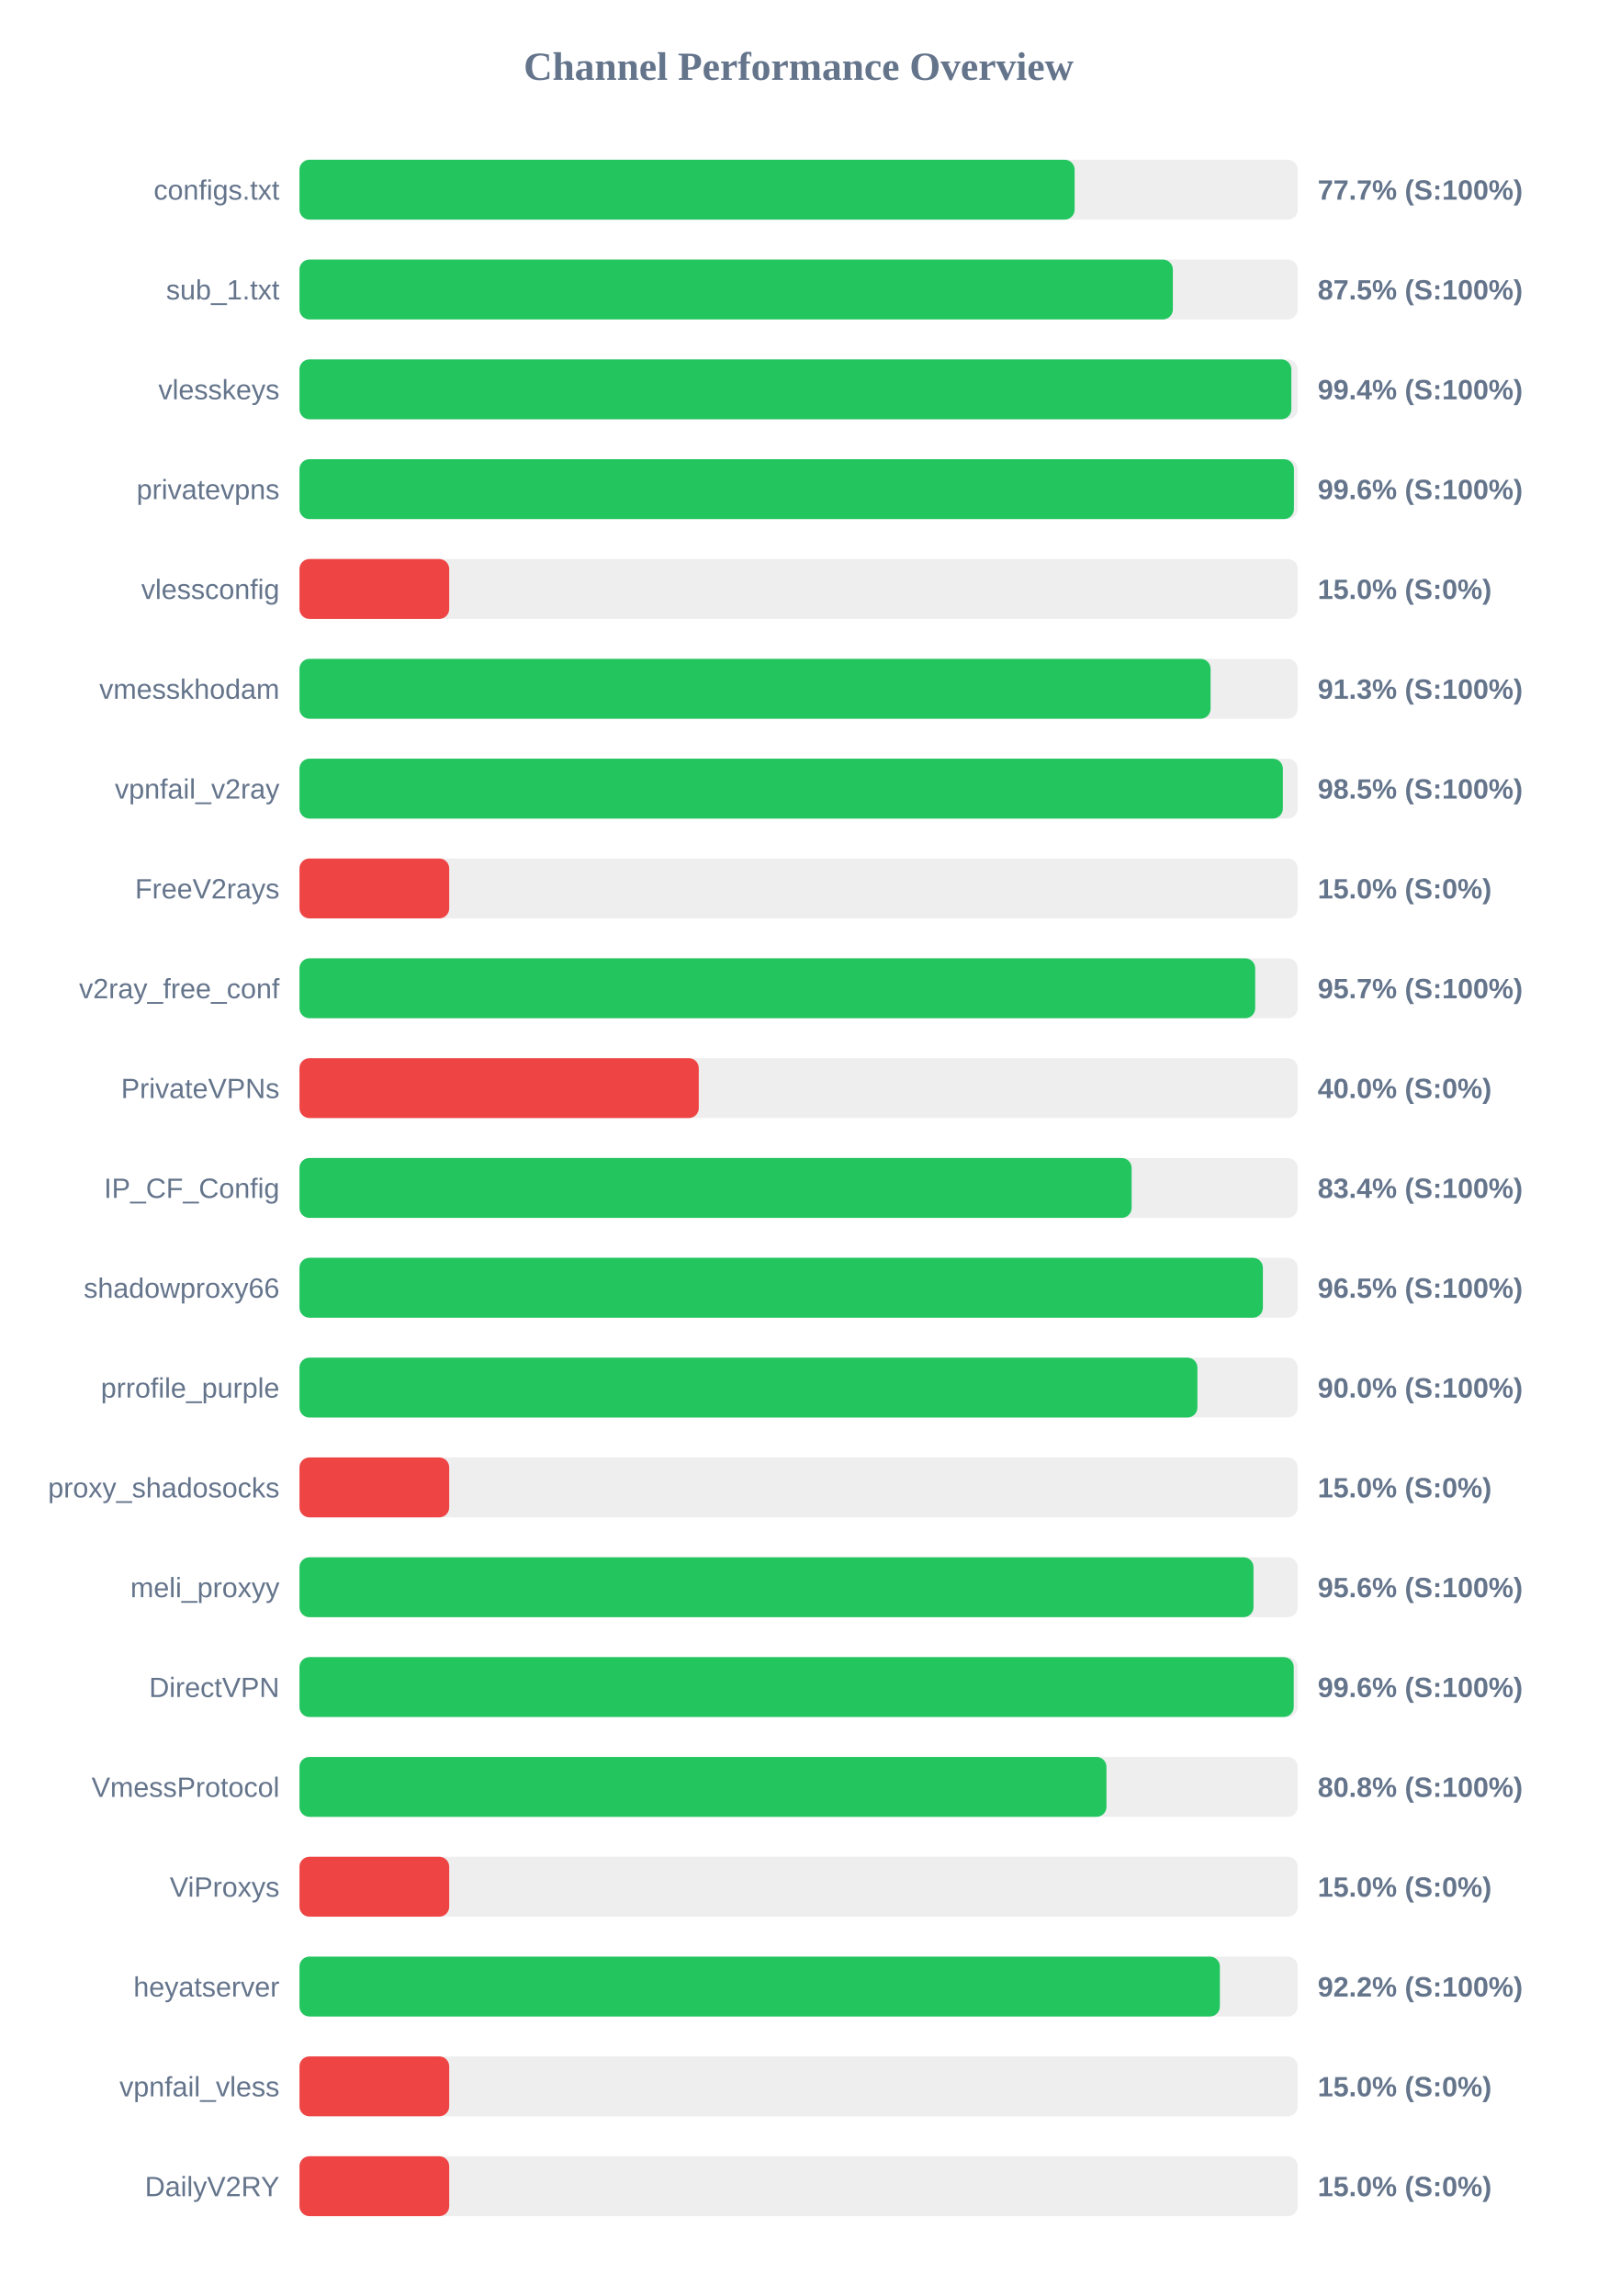
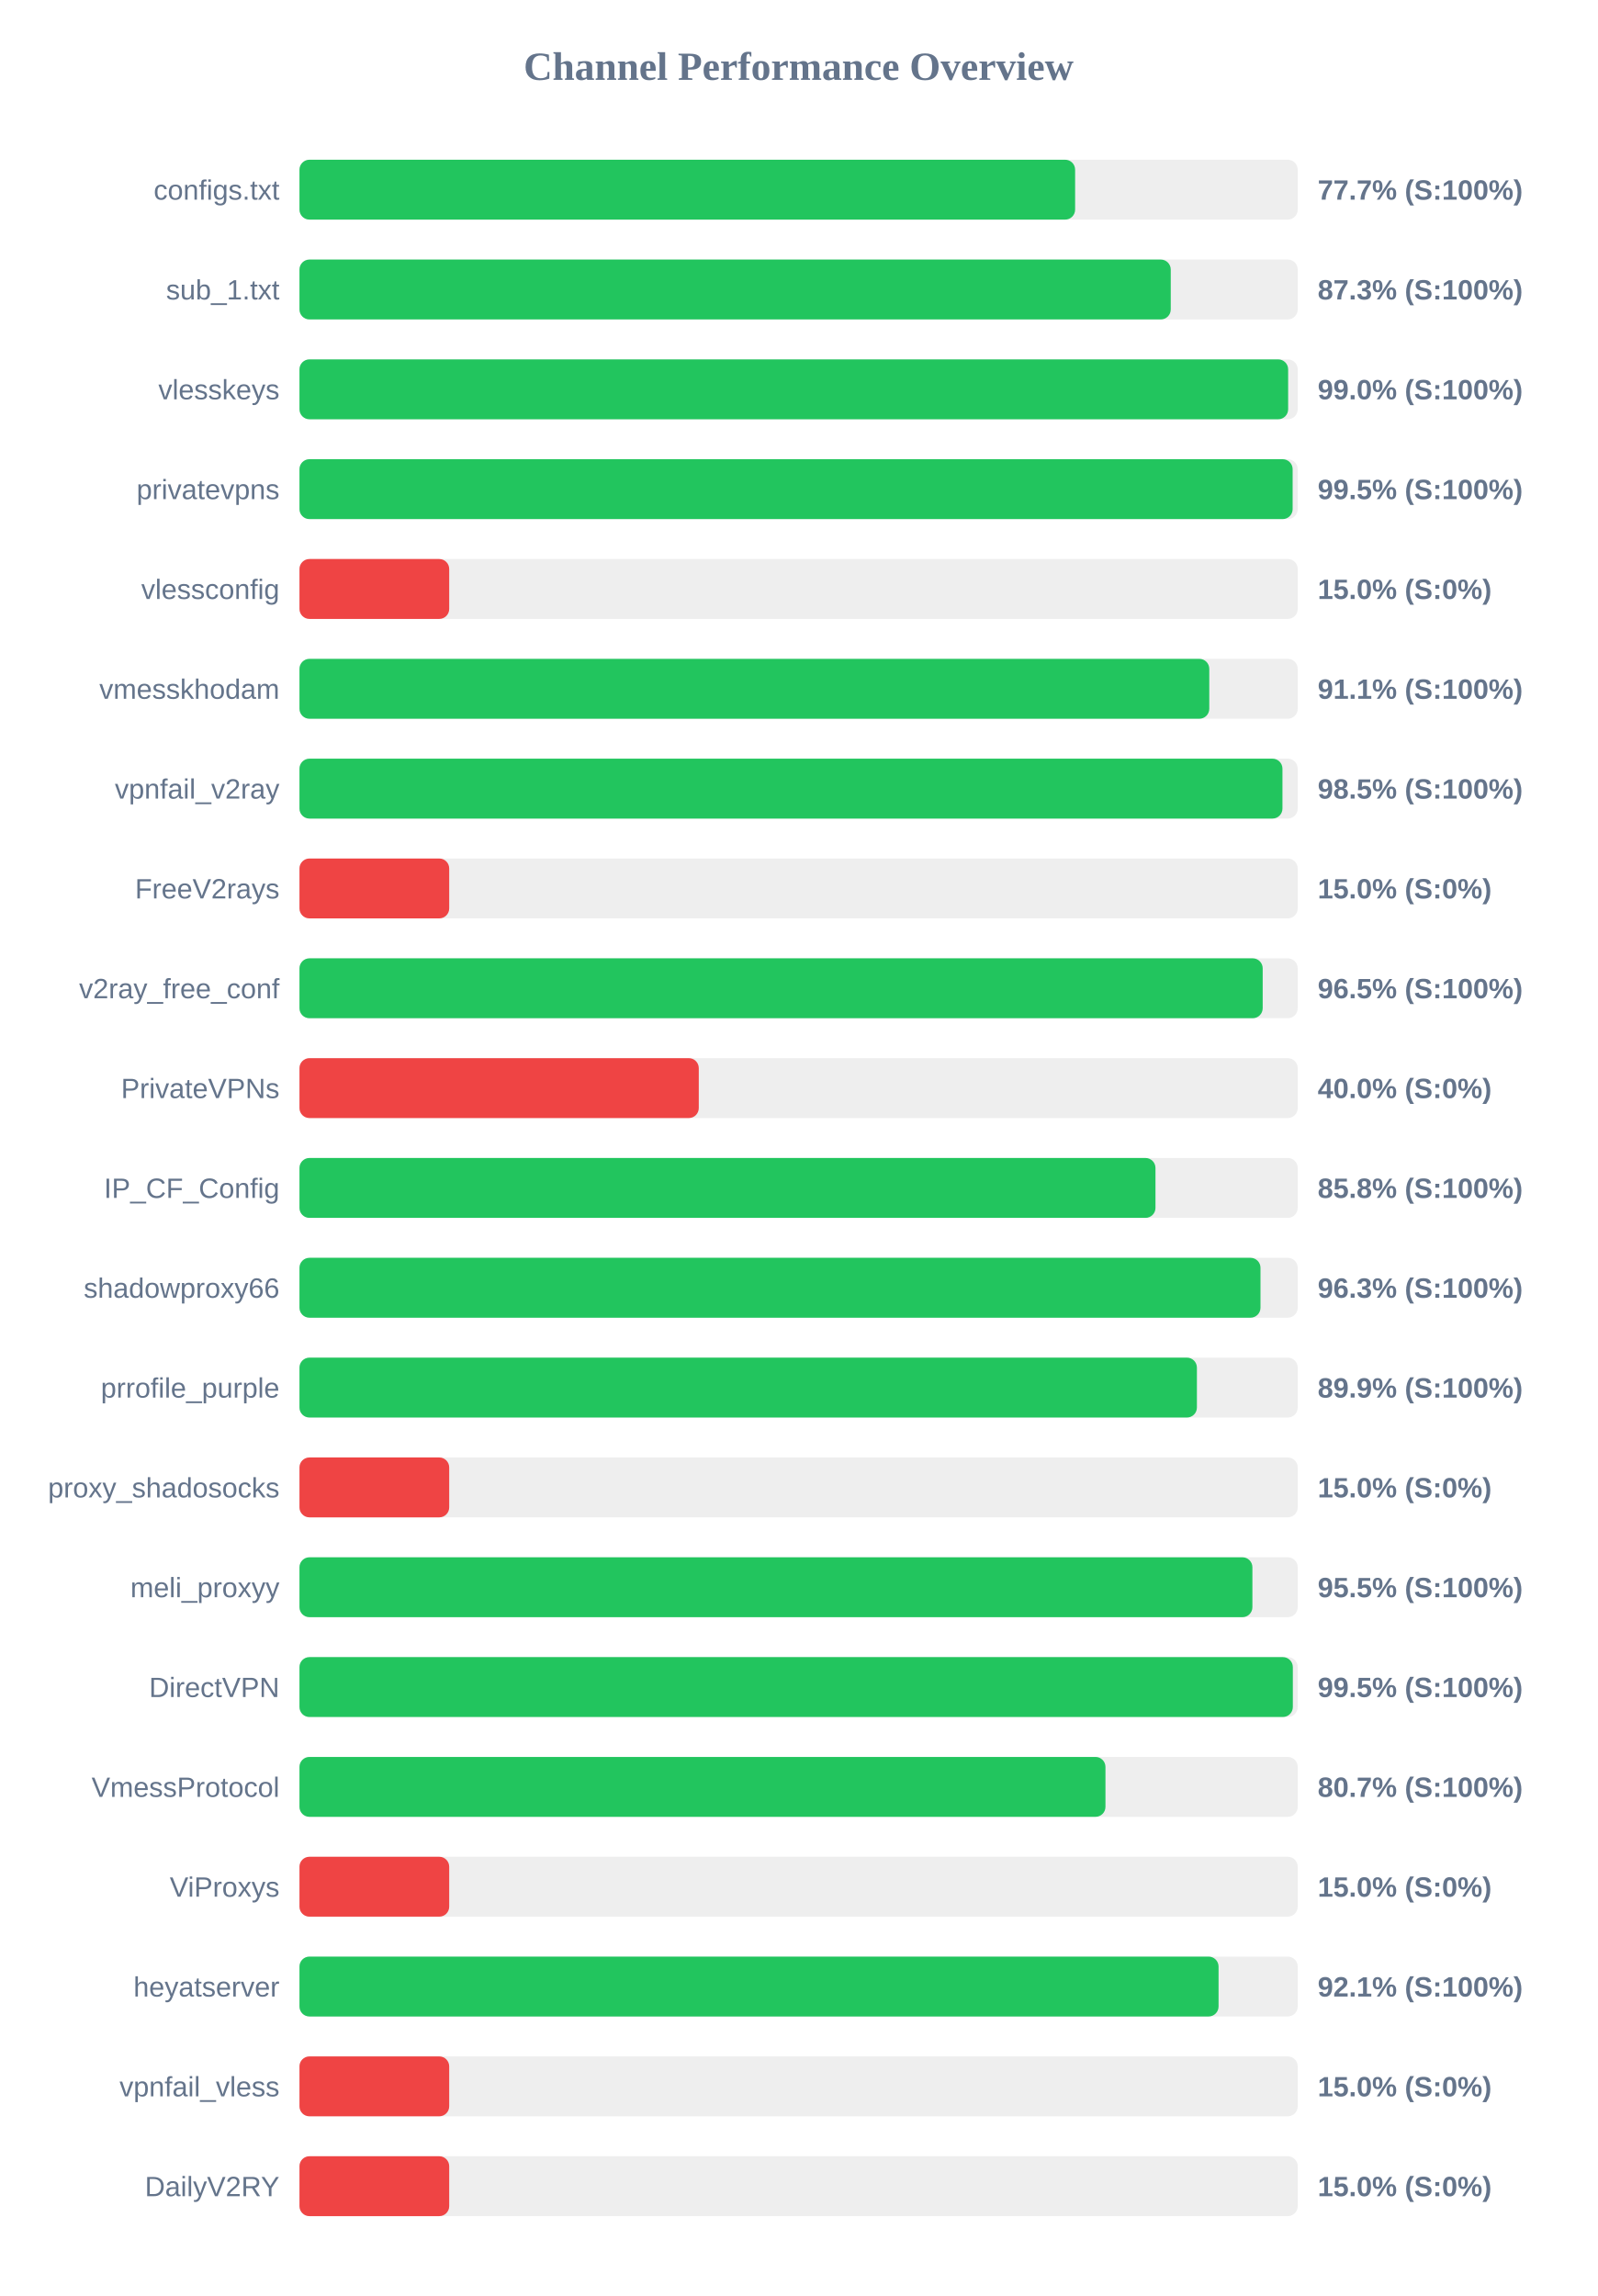
<svg xmlns="http://www.w3.org/2000/svg" width="800" height="1150" version="1.1">
  <style>
        .row { font: 14px Arial; fill: #64748b; }
        .score { font: bold 14px Arial; fill: #64748b; }
    </style>
  <text x="400" y="40" text-anchor="middle" font-size="20px" font-weight="bold" fill="#64748b">Channel Performance Overview</text>
  <rect x="150" y="80" width="500" height="30" fill="#eee" rx="5" />
-   <rect x="150" y="80" width="388.25" height="30" fill="#22c55e" rx="5" />
+   <rect x="150" y="80" width="388.5" height="30" fill="#22c55e" rx="5" />
  <text x="140" y="100" text-anchor="end" class="row">configs.txt</text>
  <text x="660" y="100" text-anchor="start" class="score">77.7% (S:100%)</text>
  <rect x="150" y="130" width="500" height="30" fill="#eee" rx="5" />
-   <rect x="150" y="130" width="437.45" height="30" fill="#22c55e" rx="5" />
+   <rect x="150" y="130" width="436.4" height="30" fill="#22c55e" rx="5" />
  <text x="140" y="150" text-anchor="end" class="row">sub_1.txt</text>
-   <text x="660" y="150" text-anchor="start" class="score">87.5% (S:100%)</text>
+   <text x="660" y="150" text-anchor="start" class="score">87.3% (S:100%)</text>
  <rect x="150" y="180" width="500" height="30" fill="#eee" rx="5" />
-   <rect x="150" y="180" width="496.8" height="30" fill="#22c55e" rx="5" />
+   <rect x="150" y="180" width="495.2" height="30" fill="#22c55e" rx="5" />
  <text x="140" y="200" text-anchor="end" class="row">vlesskeys</text>
-   <text x="660" y="200" text-anchor="start" class="score">99.4% (S:100%)</text>
+   <text x="660" y="200" text-anchor="start" class="score">99.0% (S:100%)</text>
  <rect x="150" y="230" width="500" height="30" fill="#eee" rx="5" />
-   <rect x="150" y="230" width="498.1" height="30" fill="#22c55e" rx="5" />
+   <rect x="150" y="230" width="497.45" height="30" fill="#22c55e" rx="5" />
  <text x="140" y="250" text-anchor="end" class="row">privatevpns</text>
-   <text x="660" y="250" text-anchor="start" class="score">99.6% (S:100%)</text>
+   <text x="660" y="250" text-anchor="start" class="score">99.5% (S:100%)</text>
  <rect x="150" y="280" width="500" height="30" fill="#eee" rx="5" />
  <rect x="150" y="280" width="75.0" height="30" fill="#ef4444" rx="5" />
  <text x="140" y="300" text-anchor="end" class="row">vlessconfig</text>
  <text x="660" y="300" text-anchor="start" class="score">15.0% (S:0%)</text>
  <rect x="150" y="330" width="500" height="30" fill="#eee" rx="5" />
-   <rect x="150" y="330" width="456.35" height="30" fill="#22c55e" rx="5" />
+   <rect x="150" y="330" width="455.7" height="30" fill="#22c55e" rx="5" />
  <text x="140" y="350" text-anchor="end" class="row">vmesskhodam</text>
-   <text x="660" y="350" text-anchor="start" class="score">91.3% (S:100%)</text>
+   <text x="660" y="350" text-anchor="start" class="score">91.1% (S:100%)</text>
  <rect x="150" y="380" width="500" height="30" fill="#eee" rx="5" />
-   <rect x="150" y="380" width="492.55" height="30" fill="#22c55e" rx="5" />
+   <rect x="150" y="380" width="492.35" height="30" fill="#22c55e" rx="5" />
  <text x="140" y="400" text-anchor="end" class="row">vpnfail_v2ray</text>
  <text x="660" y="400" text-anchor="start" class="score">98.5% (S:100%)</text>
  <rect x="150" y="430" width="500" height="30" fill="#eee" rx="5" />
  <rect x="150" y="430" width="75.0" height="30" fill="#ef4444" rx="5" />
  <text x="140" y="450" text-anchor="end" class="row">FreeV2rays</text>
  <text x="660" y="450" text-anchor="start" class="score">15.0% (S:0%)</text>
  <rect x="150" y="480" width="500" height="30" fill="#eee" rx="5" />
-   <rect x="150" y="480" width="478.7" height="30" fill="#22c55e" rx="5" />
+   <rect x="150" y="480" width="482.45" height="30" fill="#22c55e" rx="5" />
  <text x="140" y="500" text-anchor="end" class="row">v2ray_free_conf</text>
-   <text x="660" y="500" text-anchor="start" class="score">95.7% (S:100%)</text>
+   <text x="660" y="500" text-anchor="start" class="score">96.5% (S:100%)</text>
  <rect x="150" y="530" width="500" height="30" fill="#eee" rx="5" />
  <rect x="150" y="530" width="200.0" height="30" fill="#ef4444" rx="5" />
  <text x="140" y="550" text-anchor="end" class="row">PrivateVPNs</text>
  <text x="660" y="550" text-anchor="start" class="score">40.0% (S:0%)</text>
  <rect x="150" y="580" width="500" height="30" fill="#eee" rx="5" />
-   <rect x="150" y="580" width="416.8" height="30" fill="#22c55e" rx="5" />
+   <rect x="150" y="580" width="428.75" height="30" fill="#22c55e" rx="5" />
  <text x="140" y="600" text-anchor="end" class="row">IP_CF_Config</text>
-   <text x="660" y="600" text-anchor="start" class="score">83.4% (S:100%)</text>
+   <text x="660" y="600" text-anchor="start" class="score">85.8% (S:100%)</text>
  <rect x="150" y="630" width="500" height="30" fill="#eee" rx="5" />
-   <rect x="150" y="630" width="482.55" height="30" fill="#22c55e" rx="5" />
+   <rect x="150" y="630" width="481.35" height="30" fill="#22c55e" rx="5" />
  <text x="140" y="650" text-anchor="end" class="row">shadowproxy66</text>
-   <text x="660" y="650" text-anchor="start" class="score">96.5% (S:100%)</text>
+   <text x="660" y="650" text-anchor="start" class="score">96.3% (S:100%)</text>
  <rect x="150" y="680" width="500" height="30" fill="#eee" rx="5" />
-   <rect x="150" y="680" width="449.75" height="30" fill="#22c55e" rx="5" />
+   <rect x="150" y="680" width="449.5" height="30" fill="#22c55e" rx="5" />
  <text x="140" y="700" text-anchor="end" class="row">prrofile_purple</text>
-   <text x="660" y="700" text-anchor="start" class="score">90.0% (S:100%)</text>
+   <text x="660" y="700" text-anchor="start" class="score">89.9% (S:100%)</text>
  <rect x="150" y="730" width="500" height="30" fill="#eee" rx="5" />
  <rect x="150" y="730" width="75.0" height="30" fill="#ef4444" rx="5" />
  <text x="140" y="750" text-anchor="end" class="row">proxy_shadosocks</text>
  <text x="660" y="750" text-anchor="start" class="score">15.0% (S:0%)</text>
  <rect x="150" y="780" width="500" height="30" fill="#eee" rx="5" />
-   <rect x="150" y="780" width="477.85" height="30" fill="#22c55e" rx="5" />
+   <rect x="150" y="780" width="477.3" height="30" fill="#22c55e" rx="5" />
  <text x="140" y="800" text-anchor="end" class="row">meli_proxyy</text>
-   <text x="660" y="800" text-anchor="start" class="score">95.6% (S:100%)</text>
+   <text x="660" y="800" text-anchor="start" class="score">95.5% (S:100%)</text>
  <rect x="150" y="830" width="500" height="30" fill="#eee" rx="5" />
-   <rect x="150" y="830" width="498.0" height="30" fill="#22c55e" rx="5" />
+   <rect x="150" y="830" width="497.55" height="30" fill="#22c55e" rx="5" />
  <text x="140" y="850" text-anchor="end" class="row">DirectVPN</text>
-   <text x="660" y="850" text-anchor="start" class="score">99.6% (S:100%)</text>
+   <text x="660" y="850" text-anchor="start" class="score">99.5% (S:100%)</text>
  <rect x="150" y="880" width="500" height="30" fill="#eee" rx="5" />
-   <rect x="150" y="880" width="404.2" height="30" fill="#22c55e" rx="5" />
+   <rect x="150" y="880" width="403.7" height="30" fill="#22c55e" rx="5" />
  <text x="140" y="900" text-anchor="end" class="row">VmessProtocol</text>
-   <text x="660" y="900" text-anchor="start" class="score">80.8% (S:100%)</text>
+   <text x="660" y="900" text-anchor="start" class="score">80.7% (S:100%)</text>
  <rect x="150" y="930" width="500" height="30" fill="#eee" rx="5" />
  <rect x="150" y="930" width="75.0" height="30" fill="#ef4444" rx="5" />
  <text x="140" y="950" text-anchor="end" class="row">ViProxys</text>
  <text x="660" y="950" text-anchor="start" class="score">15.0% (S:0%)</text>
  <rect x="150" y="980" width="500" height="30" fill="#eee" rx="5" />
-   <rect x="150" y="980" width="461.0" height="30" fill="#22c55e" rx="5" />
+   <rect x="150" y="980" width="460.35" height="30" fill="#22c55e" rx="5" />
  <text x="140" y="1000" text-anchor="end" class="row">heyatserver</text>
-   <text x="660" y="1000" text-anchor="start" class="score">92.2% (S:100%)</text>
+   <text x="660" y="1000" text-anchor="start" class="score">92.1% (S:100%)</text>
  <rect x="150" y="1030" width="500" height="30" fill="#eee" rx="5" />
  <rect x="150" y="1030" width="75.0" height="30" fill="#ef4444" rx="5" />
  <text x="140" y="1050" text-anchor="end" class="row">vpnfail_vless</text>
  <text x="660" y="1050" text-anchor="start" class="score">15.0% (S:0%)</text>
  <rect x="150" y="1080" width="500" height="30" fill="#eee" rx="5" />
  <rect x="150" y="1080" width="75.0" height="30" fill="#ef4444" rx="5" />
  <text x="140" y="1100" text-anchor="end" class="row">DailyV2RY</text>
  <text x="660" y="1100" text-anchor="start" class="score">15.0% (S:0%)</text>
</svg>
